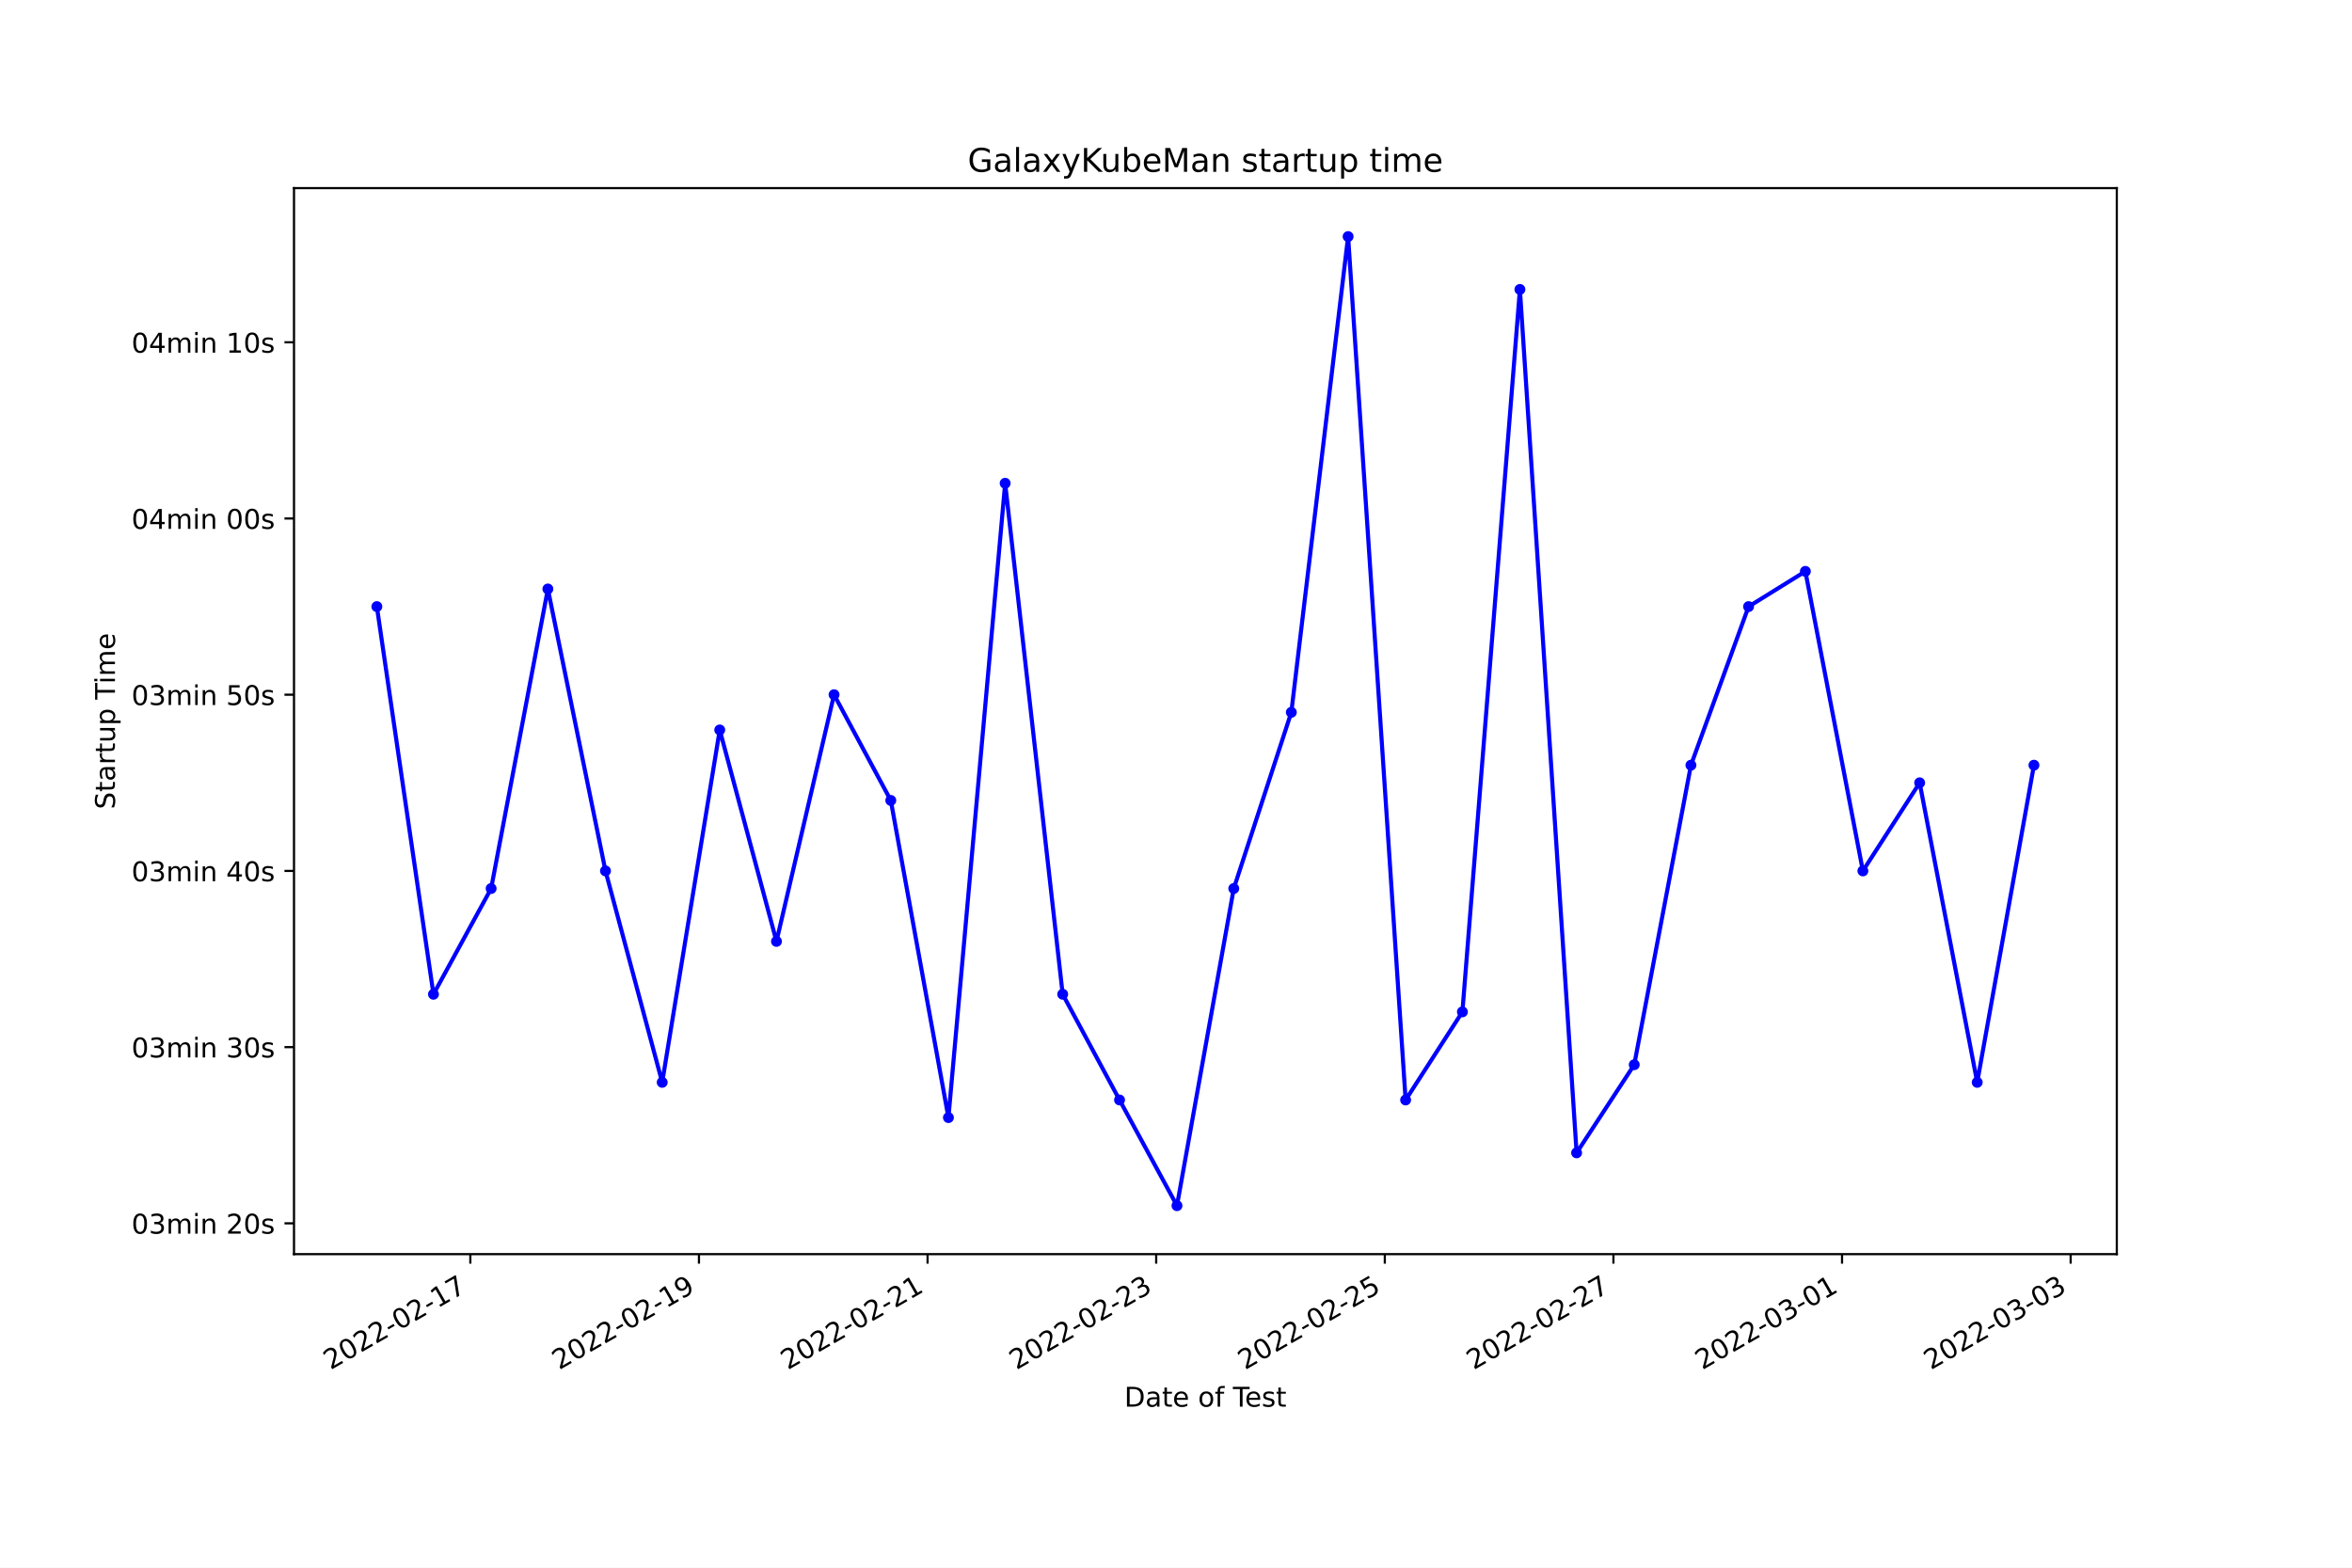
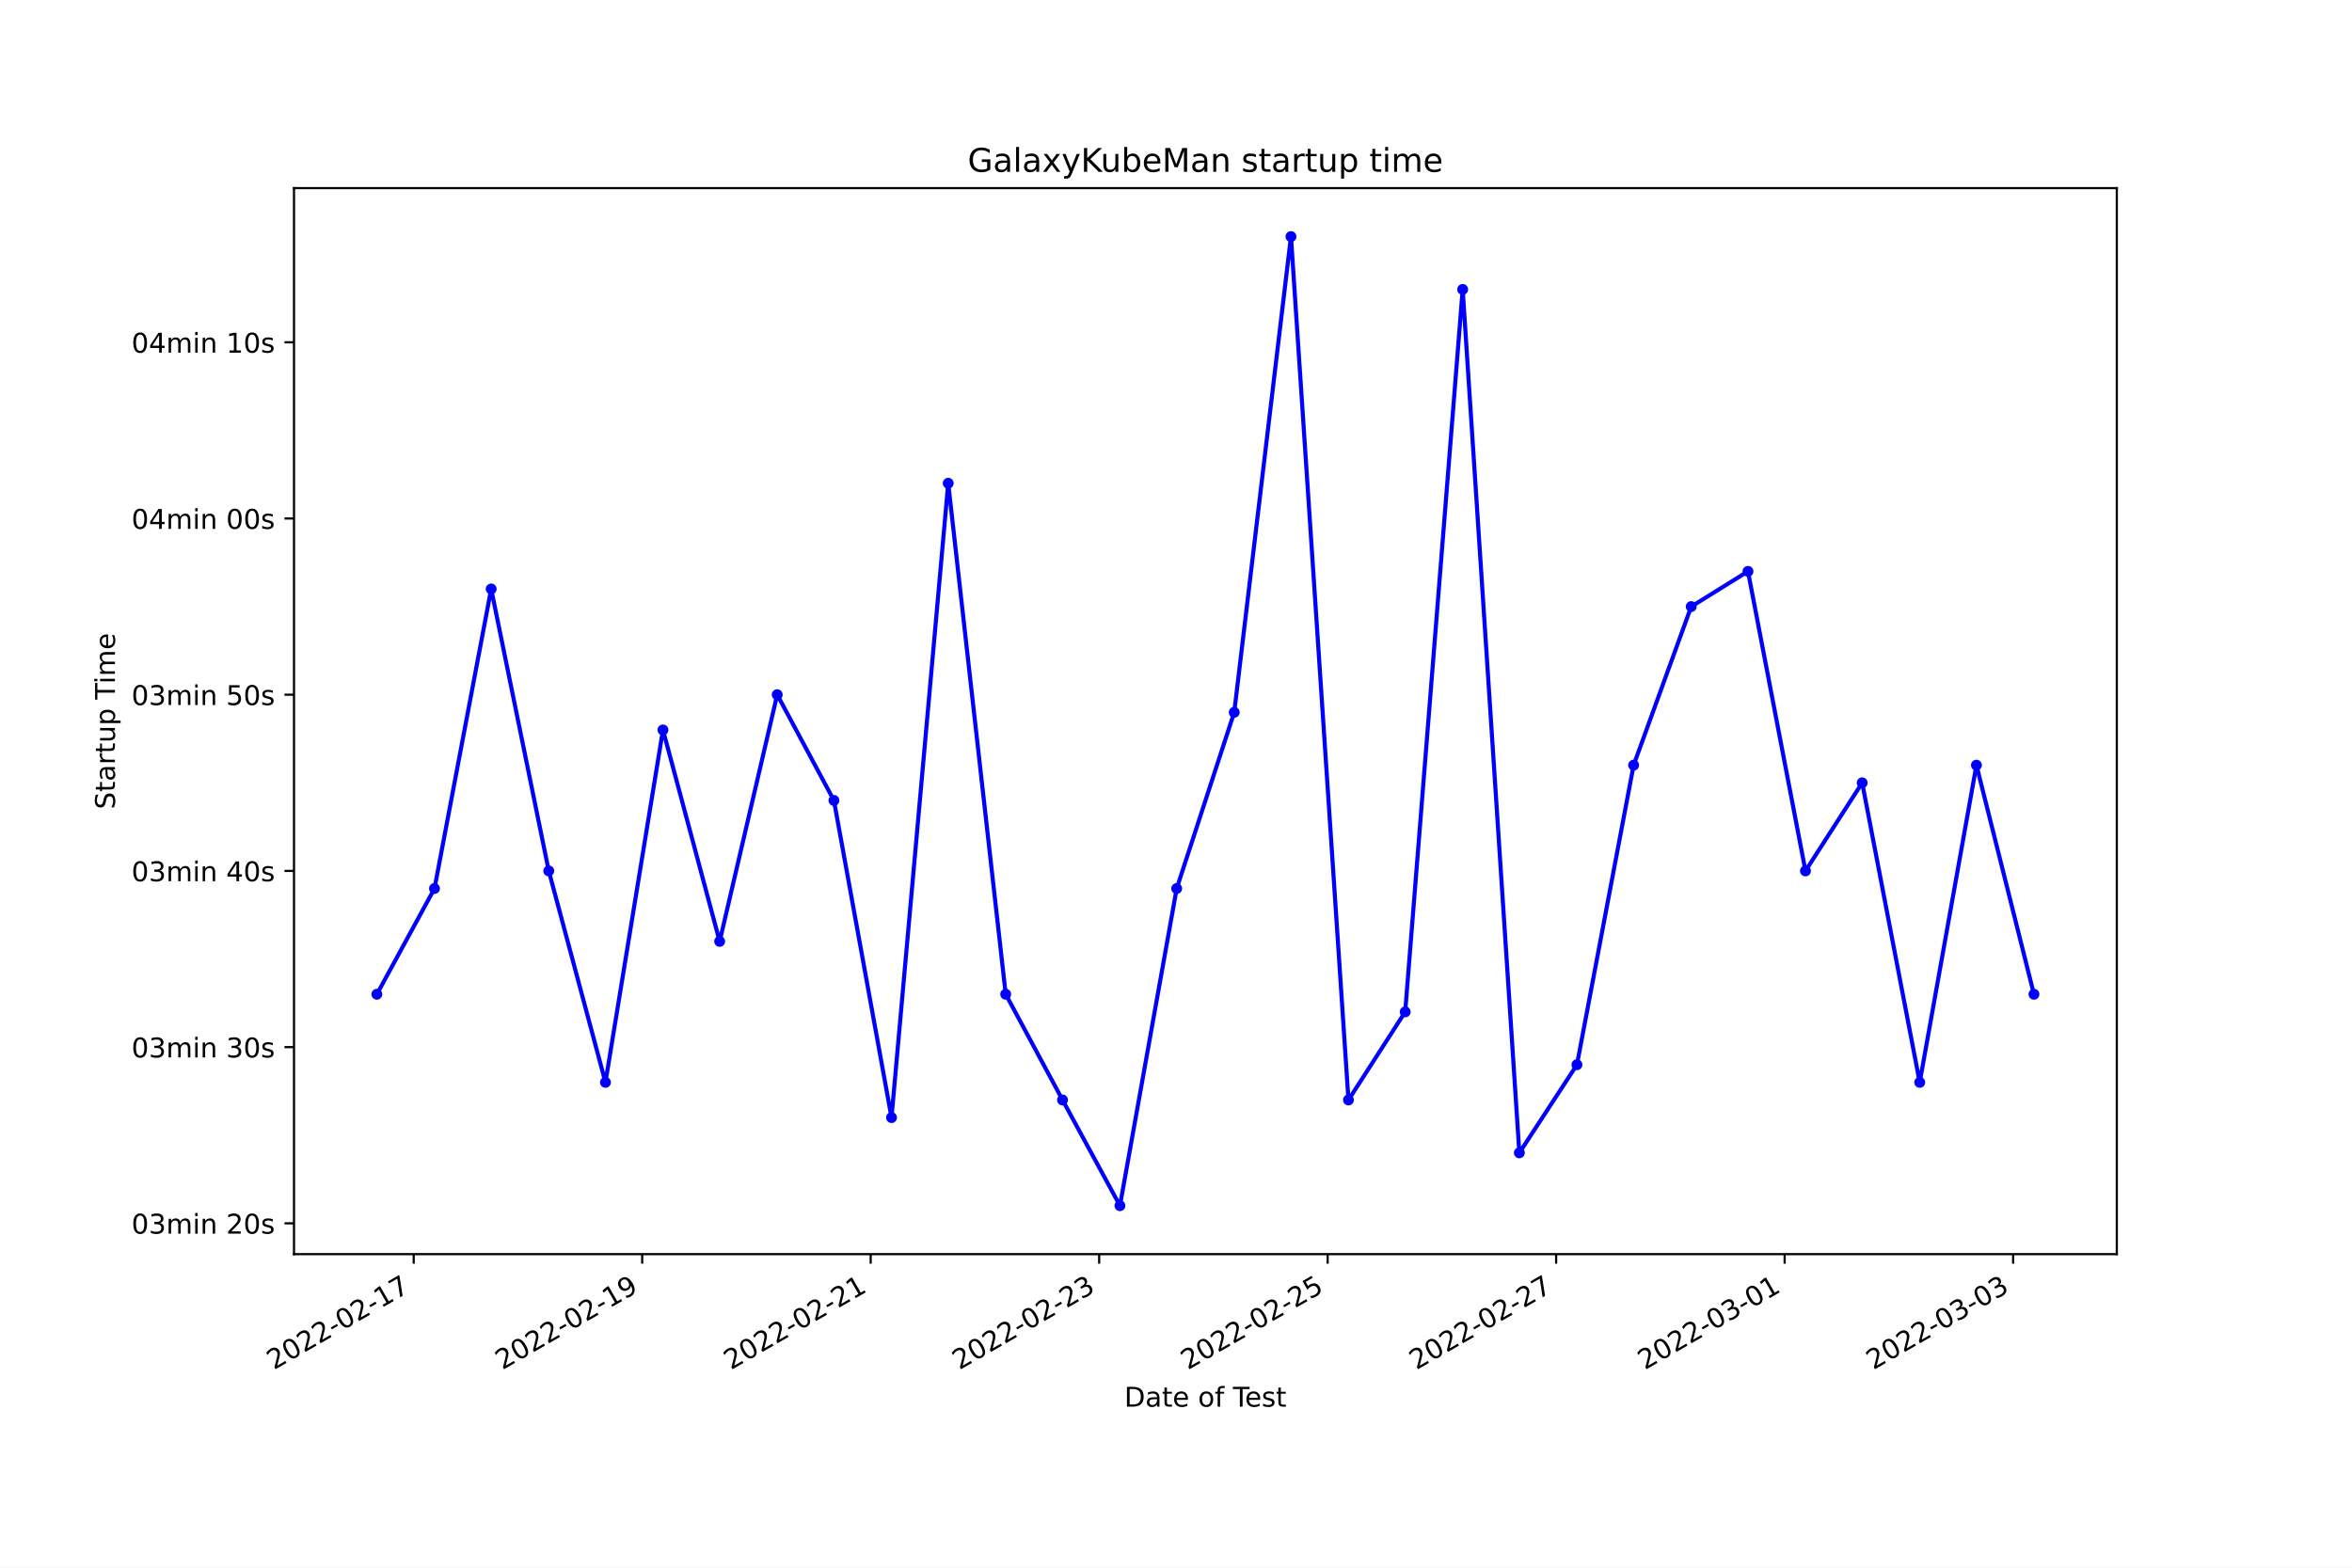
<svg xmlns="http://www.w3.org/2000/svg" xmlns:xlink="http://www.w3.org/1999/xlink" width="864pt" height="576pt" viewBox="0 0 864 576" version="1.1">
  <defs>
    <style type="text/css">*{stroke-linejoin: round; stroke-linecap: butt}</style>
  </defs>
  <g id="figure_1">
    <g id="patch_1">
      <path d="M 0 576  L 864 576  L 864 0  L 0 0  z " style="fill: #ffffff" />
    </g>
    <g id="axes_1">
      <g id="patch_2">
        <path d="M 108 460.8  L 777.6 460.8  L 777.6 69.12  L 108 69.12  z " style="fill: #ffffff" />
      </g>
      <g id="matplotlib.axis_1">
        <g id="xtick_1">
          <g id="line2d_1">
            <defs>
-               <path id="mad8bcf036f" d="M 0 0  L 0 3.5  " style="stroke: #000000; stroke-width: 0.8" />
+               <path id="m9fe15b2346" d="M 0 0  L 0 3.5  " style="stroke: #000000; stroke-width: 0.8" />
            </defs>
            <g>
-               <use xlink:href="#mad8bcf036f" x="172.778" y="460.8" style="stroke: #000000; stroke-width: 0.8" />
+               <use xlink:href="#m9fe15b2346" x="151.971" y="460.8" style="stroke: #000000; stroke-width: 0.8" />
            </g>
          </g>
          <g id="text_1">
-             <g transform="translate(121.4081 503.4383)rotate(-30)scale(0.1 -0.1)">
+             <g transform="translate(100.6014 503.4383)rotate(-30)scale(0.1 -0.1)">
              <defs>
                <path id="DejaVuSans-32" d="M 1228 531  L 3431 531  L 3431 0  L 469 0  L 469 531  Q 828 903 1448 1529  Q 2069 2156 2228 2338  Q 2531 2678 2651 2914  Q 2772 3150 2772 3378  Q 2772 3750 2511 3984  Q 2250 4219 1831 4219  Q 1534 4219 1204 4116  Q 875 4013 500 3803  L 500 4441  Q 881 4594 1212 4672  Q 1544 4750 1819 4750  Q 2544 4750 2975 4387  Q 3406 4025 3406 3419  Q 3406 3131 3298 2873  Q 3191 2616 2906 2266  Q 2828 2175 2409 1742  Q 1991 1309 1228 531  z " transform="scale(0.015625)" />
                <path id="DejaVuSans-30" d="M 2034 4250  Q 1547 4250 1301 3770  Q 1056 3291 1056 2328  Q 1056 1369 1301 889  Q 1547 409 2034 409  Q 2525 409 2770 889  Q 3016 1369 3016 2328  Q 3016 3291 2770 3770  Q 2525 4250 2034 4250  z M 2034 4750  Q 2819 4750 3233 4129  Q 3647 3509 3647 2328  Q 3647 1150 3233 529  Q 2819 -91 2034 -91  Q 1250 -91 836 529  Q 422 1150 422 2328  Q 422 3509 836 4129  Q 1250 4750 2034 4750  z " transform="scale(0.015625)" />
                <path id="DejaVuSans-2d" d="M 313 2009  L 1997 2009  L 1997 1497  L 313 1497  L 313 2009  z " transform="scale(0.015625)" />
                <path id="DejaVuSans-31" d="M 794 531  L 1825 531  L 1825 4091  L 703 3866  L 703 4441  L 1819 4666  L 2450 4666  L 2450 531  L 3481 531  L 3481 0  L 794 0  L 794 531  z " transform="scale(0.015625)" />
                <path id="DejaVuSans-37" d="M 525 4666  L 3525 4666  L 3525 4397  L 1831 0  L 1172 0  L 2766 4134  L 525 4134  L 525 4666  z " transform="scale(0.015625)" />
              </defs>
              <use xlink:href="#DejaVuSans-32" />
              <use xlink:href="#DejaVuSans-30" x="63.623" />
              <use xlink:href="#DejaVuSans-32" x="127.246" />
              <use xlink:href="#DejaVuSans-32" x="190.869" />
              <use xlink:href="#DejaVuSans-2d" x="254.492" />
              <use xlink:href="#DejaVuSans-30" x="290.576" />
              <use xlink:href="#DejaVuSans-32" x="354.199" />
              <use xlink:href="#DejaVuSans-2d" x="417.822" />
              <use xlink:href="#DejaVuSans-31" x="453.906" />
              <use xlink:href="#DejaVuSans-37" x="517.529" />
            </g>
          </g>
        </g>
        <g id="xtick_2">
          <g id="line2d_2">
            <g>
-               <use xlink:href="#mad8bcf036f" x="256.759" y="460.8" style="stroke: #000000; stroke-width: 0.8" />
+               <use xlink:href="#m9fe15b2346" x="235.906" y="460.8" style="stroke: #000000; stroke-width: 0.8" />
            </g>
          </g>
          <g id="text_2">
-             <g transform="translate(205.3899 503.4383)rotate(-30)scale(0.1 -0.1)">
+             <g transform="translate(184.5361 503.4383)rotate(-30)scale(0.1 -0.1)">
              <defs>
                <path id="DejaVuSans-39" d="M 703 97  L 703 672  Q 941 559 1184 500  Q 1428 441 1663 441  Q 2288 441 2617 861  Q 2947 1281 2994 2138  Q 2813 1869 2534 1725  Q 2256 1581 1919 1581  Q 1219 1581 811 2004  Q 403 2428 403 3163  Q 403 3881 828 4315  Q 1253 4750 1959 4750  Q 2769 4750 3195 4129  Q 3622 3509 3622 2328  Q 3622 1225 3098 567  Q 2575 -91 1691 -91  Q 1453 -91 1209 -44  Q 966 3 703 97  z M 1959 2075  Q 2384 2075 2632 2365  Q 2881 2656 2881 3163  Q 2881 3666 2632 3958  Q 2384 4250 1959 4250  Q 1534 4250 1286 3958  Q 1038 3666 1038 3163  Q 1038 2656 1286 2365  Q 1534 2075 1959 2075  z " transform="scale(0.015625)" />
              </defs>
              <use xlink:href="#DejaVuSans-32" />
              <use xlink:href="#DejaVuSans-30" x="63.623" />
              <use xlink:href="#DejaVuSans-32" x="127.246" />
              <use xlink:href="#DejaVuSans-32" x="190.869" />
              <use xlink:href="#DejaVuSans-2d" x="254.492" />
              <use xlink:href="#DejaVuSans-30" x="290.576" />
              <use xlink:href="#DejaVuSans-32" x="354.199" />
              <use xlink:href="#DejaVuSans-2d" x="417.822" />
              <use xlink:href="#DejaVuSans-31" x="453.906" />
              <use xlink:href="#DejaVuSans-39" x="517.529" />
            </g>
          </g>
        </g>
        <g id="xtick_3">
          <g id="line2d_3">
            <g>
-               <use xlink:href="#mad8bcf036f" x="340.741" y="460.8" style="stroke: #000000; stroke-width: 0.8" />
+               <use xlink:href="#m9fe15b2346" x="319.84" y="460.8" style="stroke: #000000; stroke-width: 0.8" />
            </g>
          </g>
          <g id="text_3">
-             <g transform="translate(289.3717 503.4383)rotate(-30)scale(0.1 -0.1)">
+             <g transform="translate(268.4708 503.4383)rotate(-30)scale(0.1 -0.1)">
              <use xlink:href="#DejaVuSans-32" />
              <use xlink:href="#DejaVuSans-30" x="63.623" />
              <use xlink:href="#DejaVuSans-32" x="127.246" />
              <use xlink:href="#DejaVuSans-32" x="190.869" />
              <use xlink:href="#DejaVuSans-2d" x="254.492" />
              <use xlink:href="#DejaVuSans-30" x="290.576" />
              <use xlink:href="#DejaVuSans-32" x="354.199" />
              <use xlink:href="#DejaVuSans-2d" x="417.822" />
              <use xlink:href="#DejaVuSans-32" x="453.906" />
              <use xlink:href="#DejaVuSans-31" x="517.529" />
            </g>
          </g>
        </g>
        <g id="xtick_4">
          <g id="line2d_4">
            <g>
-               <use xlink:href="#mad8bcf036f" x="424.723" y="460.8" style="stroke: #000000; stroke-width: 0.8" />
+               <use xlink:href="#m9fe15b2346" x="403.775" y="460.8" style="stroke: #000000; stroke-width: 0.8" />
            </g>
          </g>
          <g id="text_4">
-             <g transform="translate(373.3536 503.4383)rotate(-30)scale(0.1 -0.1)">
+             <g transform="translate(352.4055 503.4383)rotate(-30)scale(0.1 -0.1)">
              <defs>
                <path id="DejaVuSans-33" d="M 2597 2516  Q 3050 2419 3304 2112  Q 3559 1806 3559 1356  Q 3559 666 3084 287  Q 2609 -91 1734 -91  Q 1441 -91 1130 -33  Q 819 25 488 141  L 488 750  Q 750 597 1062 519  Q 1375 441 1716 441  Q 2309 441 2620 675  Q 2931 909 2931 1356  Q 2931 1769 2642 2001  Q 2353 2234 1838 2234  L 1294 2234  L 1294 2753  L 1863 2753  Q 2328 2753 2575 2939  Q 2822 3125 2822 3475  Q 2822 3834 2567 4026  Q 2313 4219 1838 4219  Q 1578 4219 1281 4162  Q 984 4106 628 3988  L 628 4550  Q 988 4650 1302 4700  Q 1616 4750 1894 4750  Q 2613 4750 3031 4423  Q 3450 4097 3450 3541  Q 3450 3153 3228 2886  Q 3006 2619 2597 2516  z " transform="scale(0.015625)" />
              </defs>
              <use xlink:href="#DejaVuSans-32" />
              <use xlink:href="#DejaVuSans-30" x="63.623" />
              <use xlink:href="#DejaVuSans-32" x="127.246" />
              <use xlink:href="#DejaVuSans-32" x="190.869" />
              <use xlink:href="#DejaVuSans-2d" x="254.492" />
              <use xlink:href="#DejaVuSans-30" x="290.576" />
              <use xlink:href="#DejaVuSans-32" x="354.199" />
              <use xlink:href="#DejaVuSans-2d" x="417.822" />
              <use xlink:href="#DejaVuSans-32" x="453.906" />
              <use xlink:href="#DejaVuSans-33" x="517.529" />
            </g>
          </g>
        </g>
        <g id="xtick_5">
          <g id="line2d_5">
            <g>
-               <use xlink:href="#mad8bcf036f" x="508.705" y="460.8" style="stroke: #000000; stroke-width: 0.8" />
+               <use xlink:href="#m9fe15b2346" x="487.71" y="460.8" style="stroke: #000000; stroke-width: 0.8" />
            </g>
          </g>
          <g id="text_5">
-             <g transform="translate(457.3354 503.4383)rotate(-30)scale(0.1 -0.1)">
+             <g transform="translate(436.3402 503.4383)rotate(-30)scale(0.1 -0.1)">
              <defs>
                <path id="DejaVuSans-35" d="M 691 4666  L 3169 4666  L 3169 4134  L 1269 4134  L 1269 2991  Q 1406 3038 1543 3061  Q 1681 3084 1819 3084  Q 2600 3084 3056 2656  Q 3513 2228 3513 1497  Q 3513 744 3044 326  Q 2575 -91 1722 -91  Q 1428 -91 1123 -41  Q 819 9 494 109  L 494 744  Q 775 591 1075 516  Q 1375 441 1709 441  Q 2250 441 2565 725  Q 2881 1009 2881 1497  Q 2881 1984 2565 2268  Q 2250 2553 1709 2553  Q 1456 2553 1204 2497  Q 953 2441 691 2322  L 691 4666  z " transform="scale(0.015625)" />
              </defs>
              <use xlink:href="#DejaVuSans-32" />
              <use xlink:href="#DejaVuSans-30" x="63.623" />
              <use xlink:href="#DejaVuSans-32" x="127.246" />
              <use xlink:href="#DejaVuSans-32" x="190.869" />
              <use xlink:href="#DejaVuSans-2d" x="254.492" />
              <use xlink:href="#DejaVuSans-30" x="290.576" />
              <use xlink:href="#DejaVuSans-32" x="354.199" />
              <use xlink:href="#DejaVuSans-2d" x="417.822" />
              <use xlink:href="#DejaVuSans-32" x="453.906" />
              <use xlink:href="#DejaVuSans-35" x="517.529" />
            </g>
          </g>
        </g>
        <g id="xtick_6">
          <g id="line2d_6">
            <g>
-               <use xlink:href="#mad8bcf036f" x="592.687" y="460.8" style="stroke: #000000; stroke-width: 0.8" />
+               <use xlink:href="#m9fe15b2346" x="571.644" y="460.8" style="stroke: #000000; stroke-width: 0.8" />
            </g>
          </g>
          <g id="text_6">
-             <g transform="translate(541.3172 503.4383)rotate(-30)scale(0.1 -0.1)">
+             <g transform="translate(520.2749 503.4383)rotate(-30)scale(0.1 -0.1)">
              <use xlink:href="#DejaVuSans-32" />
              <use xlink:href="#DejaVuSans-30" x="63.623" />
              <use xlink:href="#DejaVuSans-32" x="127.246" />
              <use xlink:href="#DejaVuSans-32" x="190.869" />
              <use xlink:href="#DejaVuSans-2d" x="254.492" />
              <use xlink:href="#DejaVuSans-30" x="290.576" />
              <use xlink:href="#DejaVuSans-32" x="354.199" />
              <use xlink:href="#DejaVuSans-2d" x="417.822" />
              <use xlink:href="#DejaVuSans-32" x="453.906" />
              <use xlink:href="#DejaVuSans-37" x="517.529" />
            </g>
          </g>
        </g>
        <g id="xtick_7">
          <g id="line2d_7">
            <g>
-               <use xlink:href="#mad8bcf036f" x="676.668" y="460.8" style="stroke: #000000; stroke-width: 0.8" />
+               <use xlink:href="#m9fe15b2346" x="655.579" y="460.8" style="stroke: #000000; stroke-width: 0.8" />
            </g>
          </g>
          <g id="text_7">
-             <g transform="translate(625.299 503.4383)rotate(-30)scale(0.1 -0.1)">
+             <g transform="translate(604.2097 503.4383)rotate(-30)scale(0.1 -0.1)">
              <use xlink:href="#DejaVuSans-32" />
              <use xlink:href="#DejaVuSans-30" x="63.623" />
              <use xlink:href="#DejaVuSans-32" x="127.246" />
              <use xlink:href="#DejaVuSans-32" x="190.869" />
              <use xlink:href="#DejaVuSans-2d" x="254.492" />
              <use xlink:href="#DejaVuSans-30" x="290.576" />
              <use xlink:href="#DejaVuSans-33" x="354.199" />
              <use xlink:href="#DejaVuSans-2d" x="417.822" />
              <use xlink:href="#DejaVuSans-30" x="453.906" />
              <use xlink:href="#DejaVuSans-31" x="517.529" />
            </g>
          </g>
        </g>
        <g id="xtick_8">
          <g id="line2d_8">
            <g>
-               <use xlink:href="#mad8bcf036f" x="760.65" y="460.8" style="stroke: #000000; stroke-width: 0.8" />
+               <use xlink:href="#m9fe15b2346" x="739.514" y="460.8" style="stroke: #000000; stroke-width: 0.8" />
            </g>
          </g>
          <g id="text_8">
-             <g transform="translate(709.2808 503.4383)rotate(-30)scale(0.1 -0.1)">
+             <g transform="translate(688.1444 503.4383)rotate(-30)scale(0.1 -0.1)">
              <use xlink:href="#DejaVuSans-32" />
              <use xlink:href="#DejaVuSans-30" x="63.623" />
              <use xlink:href="#DejaVuSans-32" x="127.246" />
              <use xlink:href="#DejaVuSans-32" x="190.869" />
              <use xlink:href="#DejaVuSans-2d" x="254.492" />
              <use xlink:href="#DejaVuSans-30" x="290.576" />
              <use xlink:href="#DejaVuSans-33" x="354.199" />
              <use xlink:href="#DejaVuSans-2d" x="417.822" />
              <use xlink:href="#DejaVuSans-30" x="453.906" />
              <use xlink:href="#DejaVuSans-33" x="517.529" />
            </g>
          </g>
        </g>
        <g id="text_9">
          <g transform="translate(413.0063 516.8378)scale(0.1 -0.1)">
            <defs>
              <path id="DejaVuSans-44" d="M 1259 4147  L 1259 519  L 2022 519  Q 2988 519 3436 956  Q 3884 1394 3884 2338  Q 3884 3275 3436 3711  Q 2988 4147 2022 4147  L 1259 4147  z M 628 4666  L 1925 4666  Q 3281 4666 3915 4102  Q 4550 3538 4550 2338  Q 4550 1131 3912 565  Q 3275 0 1925 0  L 628 0  L 628 4666  z " transform="scale(0.015625)" />
              <path id="DejaVuSans-61" d="M 2194 1759  Q 1497 1759 1228 1600  Q 959 1441 959 1056  Q 959 750 1161 570  Q 1363 391 1709 391  Q 2188 391 2477 730  Q 2766 1069 2766 1631  L 2766 1759  L 2194 1759  z M 3341 1997  L 3341 0  L 2766 0  L 2766 531  Q 2569 213 2275 61  Q 1981 -91 1556 -91  Q 1019 -91 701 211  Q 384 513 384 1019  Q 384 1609 779 1909  Q 1175 2209 1959 2209  L 2766 2209  L 2766 2266  Q 2766 2663 2505 2880  Q 2244 3097 1772 3097  Q 1472 3097 1187 3025  Q 903 2953 641 2809  L 641 3341  Q 956 3463 1253 3523  Q 1550 3584 1831 3584  Q 2591 3584 2966 3190  Q 3341 2797 3341 1997  z " transform="scale(0.015625)" />
              <path id="DejaVuSans-74" d="M 1172 4494  L 1172 3500  L 2356 3500  L 2356 3053  L 1172 3053  L 1172 1153  Q 1172 725 1289 603  Q 1406 481 1766 481  L 2356 481  L 2356 0  L 1766 0  Q 1100 0 847 248  Q 594 497 594 1153  L 594 3053  L 172 3053  L 172 3500  L 594 3500  L 594 4494  L 1172 4494  z " transform="scale(0.015625)" />
              <path id="DejaVuSans-65" d="M 3597 1894  L 3597 1613  L 953 1613  Q 991 1019 1311 708  Q 1631 397 2203 397  Q 2534 397 2845 478  Q 3156 559 3463 722  L 3463 178  Q 3153 47 2828 -22  Q 2503 -91 2169 -91  Q 1331 -91 842 396  Q 353 884 353 1716  Q 353 2575 817 3079  Q 1281 3584 2069 3584  Q 2775 3584 3186 3129  Q 3597 2675 3597 1894  z M 3022 2063  Q 3016 2534 2758 2815  Q 2500 3097 2075 3097  Q 1594 3097 1305 2825  Q 1016 2553 972 2059  L 3022 2063  z " transform="scale(0.015625)" />
              <path id="DejaVuSans-20" transform="scale(0.015625)" />
              <path id="DejaVuSans-6f" d="M 1959 3097  Q 1497 3097 1228 2736  Q 959 2375 959 1747  Q 959 1119 1226 758  Q 1494 397 1959 397  Q 2419 397 2687 759  Q 2956 1122 2956 1747  Q 2956 2369 2687 2733  Q 2419 3097 1959 3097  z M 1959 3584  Q 2709 3584 3137 3096  Q 3566 2609 3566 1747  Q 3566 888 3137 398  Q 2709 -91 1959 -91  Q 1206 -91 779 398  Q 353 888 353 1747  Q 353 2609 779 3096  Q 1206 3584 1959 3584  z " transform="scale(0.015625)" />
              <path id="DejaVuSans-66" d="M 2375 4863  L 2375 4384  L 1825 4384  Q 1516 4384 1395 4259  Q 1275 4134 1275 3809  L 1275 3500  L 2222 3500  L 2222 3053  L 1275 3053  L 1275 0  L 697 0  L 697 3053  L 147 3053  L 147 3500  L 697 3500  L 697 3744  Q 697 4328 969 4595  Q 1241 4863 1831 4863  L 2375 4863  z " transform="scale(0.015625)" />
              <path id="DejaVuSans-54" d="M -19 4666  L 3928 4666  L 3928 4134  L 2272 4134  L 2272 0  L 1638 0  L 1638 4134  L -19 4134  L -19 4666  z " transform="scale(0.015625)" />
              <path id="DejaVuSans-73" d="M 2834 3397  L 2834 2853  Q 2591 2978 2328 3040  Q 2066 3103 1784 3103  Q 1356 3103 1142 2972  Q 928 2841 928 2578  Q 928 2378 1081 2264  Q 1234 2150 1697 2047  L 1894 2003  Q 2506 1872 2764 1633  Q 3022 1394 3022 966  Q 3022 478 2636 193  Q 2250 -91 1575 -91  Q 1294 -91 989 -36  Q 684 19 347 128  L 347 722  Q 666 556 975 473  Q 1284 391 1588 391  Q 1994 391 2212 530  Q 2431 669 2431 922  Q 2431 1156 2273 1281  Q 2116 1406 1581 1522  L 1381 1569  Q 847 1681 609 1914  Q 372 2147 372 2553  Q 372 3047 722 3315  Q 1072 3584 1716 3584  Q 2034 3584 2315 3537  Q 2597 3491 2834 3397  z " transform="scale(0.015625)" />
            </defs>
            <use xlink:href="#DejaVuSans-44" />
            <use xlink:href="#DejaVuSans-61" x="77.002" />
            <use xlink:href="#DejaVuSans-74" x="138.281" />
            <use xlink:href="#DejaVuSans-65" x="177.49" />
            <use xlink:href="#DejaVuSans-20" x="239.014" />
            <use xlink:href="#DejaVuSans-6f" x="270.801" />
            <use xlink:href="#DejaVuSans-66" x="331.982" />
            <use xlink:href="#DejaVuSans-20" x="367.188" />
            <use xlink:href="#DejaVuSans-54" x="398.975" />
            <use xlink:href="#DejaVuSans-65" x="443.059" />
            <use xlink:href="#DejaVuSans-73" x="504.582" />
            <use xlink:href="#DejaVuSans-74" x="556.682" />
          </g>
        </g>
      </g>
      <g id="matplotlib.axis_2">
        <g id="ytick_1">
          <g id="line2d_9">
            <defs>
-               <path id="mcfa492b701" d="M 0 0  L -3.5 0  " style="stroke: #000000; stroke-width: 0.8" />
+               <path id="m123667e151" d="M 0 0  L -3.5 0  " style="stroke: #000000; stroke-width: 0.8" />
            </defs>
            <g>
-               <use xlink:href="#mcfa492b701" x="108" y="449.47" style="stroke: #000000; stroke-width: 0.8" />
+               <use xlink:href="#m123667e151" x="108" y="449.47" style="stroke: #000000; stroke-width: 0.8" />
            </g>
          </g>
          <g id="text_10">
            <g transform="translate(48.30625 453.2696)scale(0.1 -0.1)">
              <defs>
                <path id="DejaVuSans-6d" d="M 3328 2828  Q 3544 3216 3844 3400  Q 4144 3584 4550 3584  Q 5097 3584 5394 3201  Q 5691 2819 5691 2113  L 5691 0  L 5113 0  L 5113 2094  Q 5113 2597 4934 2840  Q 4756 3084 4391 3084  Q 3944 3084 3684 2787  Q 3425 2491 3425 1978  L 3425 0  L 2847 0  L 2847 2094  Q 2847 2600 2669 2842  Q 2491 3084 2119 3084  Q 1678 3084 1418 2786  Q 1159 2488 1159 1978  L 1159 0  L 581 0  L 581 3500  L 1159 3500  L 1159 2956  Q 1356 3278 1631 3431  Q 1906 3584 2284 3584  Q 2666 3584 2933 3390  Q 3200 3197 3328 2828  z " transform="scale(0.015625)" />
                <path id="DejaVuSans-69" d="M 603 3500  L 1178 3500  L 1178 0  L 603 0  L 603 3500  z M 603 4863  L 1178 4863  L 1178 4134  L 603 4134  L 603 4863  z " transform="scale(0.015625)" />
                <path id="DejaVuSans-6e" d="M 3513 2113  L 3513 0  L 2938 0  L 2938 2094  Q 2938 2591 2744 2837  Q 2550 3084 2163 3084  Q 1697 3084 1428 2787  Q 1159 2491 1159 1978  L 1159 0  L 581 0  L 581 3500  L 1159 3500  L 1159 2956  Q 1366 3272 1645 3428  Q 1925 3584 2291 3584  Q 2894 3584 3203 3211  Q 3513 2838 3513 2113  z " transform="scale(0.015625)" />
              </defs>
              <use xlink:href="#DejaVuSans-30" />
              <use xlink:href="#DejaVuSans-33" x="63.623" />
              <use xlink:href="#DejaVuSans-6d" x="127.246" />
              <use xlink:href="#DejaVuSans-69" x="224.658" />
              <use xlink:href="#DejaVuSans-6e" x="252.441" />
              <use xlink:href="#DejaVuSans-20" x="315.82" />
              <use xlink:href="#DejaVuSans-32" x="347.607" />
              <use xlink:href="#DejaVuSans-30" x="411.23" />
              <use xlink:href="#DejaVuSans-73" x="474.854" />
            </g>
          </g>
        </g>
        <g id="ytick_2">
          <g id="line2d_10">
            <g>
-               <use xlink:href="#mcfa492b701" x="108" y="384.73" style="stroke: #000000; stroke-width: 0.8" />
+               <use xlink:href="#m123667e151" x="108" y="384.73" style="stroke: #000000; stroke-width: 0.8" />
            </g>
          </g>
          <g id="text_11">
            <g transform="translate(48.30625 388.5291)scale(0.1 -0.1)">
              <use xlink:href="#DejaVuSans-30" />
              <use xlink:href="#DejaVuSans-33" x="63.623" />
              <use xlink:href="#DejaVuSans-6d" x="127.246" />
              <use xlink:href="#DejaVuSans-69" x="224.658" />
              <use xlink:href="#DejaVuSans-6e" x="252.441" />
              <use xlink:href="#DejaVuSans-20" x="315.82" />
              <use xlink:href="#DejaVuSans-33" x="347.607" />
              <use xlink:href="#DejaVuSans-30" x="411.23" />
              <use xlink:href="#DejaVuSans-73" x="474.854" />
            </g>
          </g>
        </g>
        <g id="ytick_3">
          <g id="line2d_11">
            <g>
-               <use xlink:href="#mcfa492b701" x="108" y="319.989" style="stroke: #000000; stroke-width: 0.8" />
+               <use xlink:href="#m123667e151" x="108" y="319.989" style="stroke: #000000; stroke-width: 0.8" />
            </g>
          </g>
          <g id="text_12">
            <g transform="translate(48.30625 323.7886)scale(0.1 -0.1)">
              <defs>
                <path id="DejaVuSans-34" d="M 2419 4116  L 825 1625  L 2419 1625  L 2419 4116  z M 2253 4666  L 3047 4666  L 3047 1625  L 3713 1625  L 3713 1100  L 3047 1100  L 3047 0  L 2419 0  L 2419 1100  L 313 1100  L 313 1709  L 2253 4666  z " transform="scale(0.015625)" />
              </defs>
              <use xlink:href="#DejaVuSans-30" />
              <use xlink:href="#DejaVuSans-33" x="63.623" />
              <use xlink:href="#DejaVuSans-6d" x="127.246" />
              <use xlink:href="#DejaVuSans-69" x="224.658" />
              <use xlink:href="#DejaVuSans-6e" x="252.441" />
              <use xlink:href="#DejaVuSans-20" x="315.82" />
              <use xlink:href="#DejaVuSans-34" x="347.607" />
              <use xlink:href="#DejaVuSans-30" x="411.23" />
              <use xlink:href="#DejaVuSans-73" x="474.854" />
            </g>
          </g>
        </g>
        <g id="ytick_4">
          <g id="line2d_12">
            <g>
-               <use xlink:href="#mcfa492b701" x="108" y="255.249" style="stroke: #000000; stroke-width: 0.8" />
+               <use xlink:href="#m123667e151" x="108" y="255.249" style="stroke: #000000; stroke-width: 0.8" />
            </g>
          </g>
          <g id="text_13">
            <g transform="translate(48.30625 259.0481)scale(0.1 -0.1)">
              <use xlink:href="#DejaVuSans-30" />
              <use xlink:href="#DejaVuSans-33" x="63.623" />
              <use xlink:href="#DejaVuSans-6d" x="127.246" />
              <use xlink:href="#DejaVuSans-69" x="224.658" />
              <use xlink:href="#DejaVuSans-6e" x="252.441" />
              <use xlink:href="#DejaVuSans-20" x="315.82" />
              <use xlink:href="#DejaVuSans-35" x="347.607" />
              <use xlink:href="#DejaVuSans-30" x="411.23" />
              <use xlink:href="#DejaVuSans-73" x="474.854" />
            </g>
          </g>
        </g>
        <g id="ytick_5">
          <g id="line2d_13">
            <g>
-               <use xlink:href="#mcfa492b701" x="108" y="190.508" style="stroke: #000000; stroke-width: 0.8" />
+               <use xlink:href="#m123667e151" x="108" y="190.508" style="stroke: #000000; stroke-width: 0.8" />
            </g>
          </g>
          <g id="text_14">
            <g transform="translate(48.30625 194.3076)scale(0.1 -0.1)">
              <use xlink:href="#DejaVuSans-30" />
              <use xlink:href="#DejaVuSans-34" x="63.623" />
              <use xlink:href="#DejaVuSans-6d" x="127.246" />
              <use xlink:href="#DejaVuSans-69" x="224.658" />
              <use xlink:href="#DejaVuSans-6e" x="252.441" />
              <use xlink:href="#DejaVuSans-20" x="315.82" />
              <use xlink:href="#DejaVuSans-30" x="347.607" />
              <use xlink:href="#DejaVuSans-30" x="411.23" />
              <use xlink:href="#DejaVuSans-73" x="474.854" />
            </g>
          </g>
        </g>
        <g id="ytick_6">
          <g id="line2d_14">
            <g>
-               <use xlink:href="#mcfa492b701" x="108" y="125.768" style="stroke: #000000; stroke-width: 0.8" />
+               <use xlink:href="#m123667e151" x="108" y="125.768" style="stroke: #000000; stroke-width: 0.8" />
            </g>
          </g>
          <g id="text_15">
            <g transform="translate(48.30625 129.5672)scale(0.1 -0.1)">
              <use xlink:href="#DejaVuSans-30" />
              <use xlink:href="#DejaVuSans-34" x="63.623" />
              <use xlink:href="#DejaVuSans-6d" x="127.246" />
              <use xlink:href="#DejaVuSans-69" x="224.658" />
              <use xlink:href="#DejaVuSans-6e" x="252.441" />
              <use xlink:href="#DejaVuSans-20" x="315.82" />
              <use xlink:href="#DejaVuSans-31" x="347.607" />
              <use xlink:href="#DejaVuSans-30" x="411.23" />
              <use xlink:href="#DejaVuSans-73" x="474.854" />
            </g>
          </g>
        </g>
        <g id="text_16">
          <g transform="translate(42.22656 297.3397)rotate(-90)scale(0.1 -0.1)">
            <defs>
              <path id="DejaVuSans-53" d="M 3425 4513  L 3425 3897  Q 3066 4069 2747 4153  Q 2428 4238 2131 4238  Q 1616 4238 1336 4038  Q 1056 3838 1056 3469  Q 1056 3159 1242 3001  Q 1428 2844 1947 2747  L 2328 2669  Q 3034 2534 3370 2195  Q 3706 1856 3706 1288  Q 3706 609 3251 259  Q 2797 -91 1919 -91  Q 1588 -91 1214 -16  Q 841 59 441 206  L 441 856  Q 825 641 1194 531  Q 1563 422 1919 422  Q 2459 422 2753 634  Q 3047 847 3047 1241  Q 3047 1584 2836 1778  Q 2625 1972 2144 2069  L 1759 2144  Q 1053 2284 737 2584  Q 422 2884 422 3419  Q 422 4038 858 4394  Q 1294 4750 2059 4750  Q 2388 4750 2728 4690  Q 3069 4631 3425 4513  z " transform="scale(0.015625)" />
              <path id="DejaVuSans-72" d="M 2631 2963  Q 2534 3019 2420 3045  Q 2306 3072 2169 3072  Q 1681 3072 1420 2755  Q 1159 2438 1159 1844  L 1159 0  L 581 0  L 581 3500  L 1159 3500  L 1159 2956  Q 1341 3275 1631 3429  Q 1922 3584 2338 3584  Q 2397 3584 2469 3576  Q 2541 3569 2628 3553  L 2631 2963  z " transform="scale(0.015625)" />
              <path id="DejaVuSans-75" d="M 544 1381  L 544 3500  L 1119 3500  L 1119 1403  Q 1119 906 1312 657  Q 1506 409 1894 409  Q 2359 409 2629 706  Q 2900 1003 2900 1516  L 2900 3500  L 3475 3500  L 3475 0  L 2900 0  L 2900 538  Q 2691 219 2414 64  Q 2138 -91 1772 -91  Q 1169 -91 856 284  Q 544 659 544 1381  z M 1991 3584  L 1991 3584  z " transform="scale(0.015625)" />
              <path id="DejaVuSans-70" d="M 1159 525  L 1159 -1331  L 581 -1331  L 581 3500  L 1159 3500  L 1159 2969  Q 1341 3281 1617 3432  Q 1894 3584 2278 3584  Q 2916 3584 3314 3078  Q 3713 2572 3713 1747  Q 3713 922 3314 415  Q 2916 -91 2278 -91  Q 1894 -91 1617 61  Q 1341 213 1159 525  z M 3116 1747  Q 3116 2381 2855 2742  Q 2594 3103 2138 3103  Q 1681 3103 1420 2742  Q 1159 2381 1159 1747  Q 1159 1113 1420 752  Q 1681 391 2138 391  Q 2594 391 2855 752  Q 3116 1113 3116 1747  z " transform="scale(0.015625)" />
            </defs>
            <use xlink:href="#DejaVuSans-53" />
            <use xlink:href="#DejaVuSans-74" x="63.477" />
            <use xlink:href="#DejaVuSans-61" x="102.686" />
            <use xlink:href="#DejaVuSans-72" x="163.965" />
            <use xlink:href="#DejaVuSans-74" x="205.078" />
            <use xlink:href="#DejaVuSans-75" x="244.287" />
            <use xlink:href="#DejaVuSans-70" x="307.666" />
            <use xlink:href="#DejaVuSans-20" x="371.143" />
            <use xlink:href="#DejaVuSans-54" x="402.93" />
            <use xlink:href="#DejaVuSans-69" x="460.889" />
            <use xlink:href="#DejaVuSans-6d" x="488.672" />
            <use xlink:href="#DejaVuSans-65" x="586.084" />
          </g>
        </g>
      </g>
      <g id="line2d_15">
-         <path d="M 747.164 281.145  L 726.324 397.678  L 705.176 287.619  L 684.326 319.989  L 663.197 209.931  L 642.332 222.879  L 621.162 281.145  L 600.333 391.204  L 579.163 423.574  L 558.334 106.346  L 537.208 371.782  L 516.352 404.152  L 495.223 86.924  L 474.365 261.723  L 453.221 326.463  L 432.36 442.996  L 411.26 404.152  L 390.374 365.308  L 369.241 177.56  L 348.402 410.626  L 327.231 294.093  L 306.389 255.249  L 285.236 345.886  L 264.395 268.197  L 243.26 397.678  L 222.423 319.989  L 201.258 216.405  L 180.419 326.463  L 159.235 365.308  L 138.436 222.879  " clip-path="url(#pe698346589)" style="fill: none; stroke: #0000ff; stroke-width: 1.5; stroke-linecap: square" />
+         <path d="M 747.164 365.308  L 726.035 281.145  L 705.206 397.678  L 684.071 287.619  L 663.233 319.989  L 642.115 209.931  L 621.262 222.879  L 600.104 281.145  L 579.287 391.204  L 558.128 423.574  L 537.311 106.346  L 516.196 371.782  L 495.353 404.152  L 474.235 86.924  L 453.389 261.723  L 432.257 326.463  L 411.407 442.996  L 390.32 404.152  L 369.445 365.308  L 348.324 177.56  L 327.496 410.626  L 306.337 294.093  L 285.507 255.249  L 264.366 345.886  L 243.537 268.197  L 222.414 397.678  L 201.588 319.989  L 180.435 216.405  L 159.608 326.463  L 138.436 365.308  " clip-path="url(#pb55a6805a6)" style="fill: none; stroke: #0000ff; stroke-width: 1.5; stroke-linecap: square" />
        <defs>
-           <path id="m559867a62e" d="M 0 1.5  C 0.398 1.5 0.779 1.342 1.061 1.061  C 1.342 0.779 1.5 0.398 1.5 0  C 1.5 -0.398 1.342 -0.779 1.061 -1.061  C 0.779 -1.342 0.398 -1.5 0 -1.5  C -0.398 -1.5 -0.779 -1.342 -1.061 -1.061  C -1.342 -0.779 -1.5 -0.398 -1.5 0  C -1.5 0.398 -1.342 0.779 -1.061 1.061  C -0.779 1.342 -0.398 1.5 0 1.5  z " style="stroke: #0000ff" />
+           <path id="m116516a0f2" d="M 0 1.5  C 0.398 1.5 0.779 1.342 1.061 1.061  C 1.342 0.779 1.5 0.398 1.5 0  C 1.5 -0.398 1.342 -0.779 1.061 -1.061  C 0.779 -1.342 0.398 -1.5 0 -1.5  C -0.398 -1.5 -0.779 -1.342 -1.061 -1.061  C -1.342 -0.779 -1.5 -0.398 -1.5 0  C -1.5 0.398 -1.342 0.779 -1.061 1.061  C -0.779 1.342 -0.398 1.5 0 1.5  z " style="stroke: #0000ff" />
        </defs>
-         <g clip-path="url(#pe698346589)">
-           <use xlink:href="#m559867a62e" x="747.164" y="281.145" style="fill: #0000ff; stroke: #0000ff" />
-           <use xlink:href="#m559867a62e" x="726.324" y="397.678" style="fill: #0000ff; stroke: #0000ff" />
-           <use xlink:href="#m559867a62e" x="705.176" y="287.619" style="fill: #0000ff; stroke: #0000ff" />
-           <use xlink:href="#m559867a62e" x="684.326" y="319.989" style="fill: #0000ff; stroke: #0000ff" />
-           <use xlink:href="#m559867a62e" x="663.197" y="209.931" style="fill: #0000ff; stroke: #0000ff" />
-           <use xlink:href="#m559867a62e" x="642.332" y="222.879" style="fill: #0000ff; stroke: #0000ff" />
-           <use xlink:href="#m559867a62e" x="621.162" y="281.145" style="fill: #0000ff; stroke: #0000ff" />
-           <use xlink:href="#m559867a62e" x="600.333" y="391.204" style="fill: #0000ff; stroke: #0000ff" />
-           <use xlink:href="#m559867a62e" x="579.163" y="423.574" style="fill: #0000ff; stroke: #0000ff" />
-           <use xlink:href="#m559867a62e" x="558.334" y="106.346" style="fill: #0000ff; stroke: #0000ff" />
-           <use xlink:href="#m559867a62e" x="537.208" y="371.782" style="fill: #0000ff; stroke: #0000ff" />
-           <use xlink:href="#m559867a62e" x="516.352" y="404.152" style="fill: #0000ff; stroke: #0000ff" />
-           <use xlink:href="#m559867a62e" x="495.223" y="86.924" style="fill: #0000ff; stroke: #0000ff" />
-           <use xlink:href="#m559867a62e" x="474.365" y="261.723" style="fill: #0000ff; stroke: #0000ff" />
-           <use xlink:href="#m559867a62e" x="453.221" y="326.463" style="fill: #0000ff; stroke: #0000ff" />
-           <use xlink:href="#m559867a62e" x="432.36" y="442.996" style="fill: #0000ff; stroke: #0000ff" />
-           <use xlink:href="#m559867a62e" x="411.26" y="404.152" style="fill: #0000ff; stroke: #0000ff" />
-           <use xlink:href="#m559867a62e" x="390.374" y="365.308" style="fill: #0000ff; stroke: #0000ff" />
-           <use xlink:href="#m559867a62e" x="369.241" y="177.56" style="fill: #0000ff; stroke: #0000ff" />
-           <use xlink:href="#m559867a62e" x="348.402" y="410.626" style="fill: #0000ff; stroke: #0000ff" />
-           <use xlink:href="#m559867a62e" x="327.231" y="294.093" style="fill: #0000ff; stroke: #0000ff" />
-           <use xlink:href="#m559867a62e" x="306.389" y="255.249" style="fill: #0000ff; stroke: #0000ff" />
-           <use xlink:href="#m559867a62e" x="285.236" y="345.886" style="fill: #0000ff; stroke: #0000ff" />
-           <use xlink:href="#m559867a62e" x="264.395" y="268.197" style="fill: #0000ff; stroke: #0000ff" />
-           <use xlink:href="#m559867a62e" x="243.26" y="397.678" style="fill: #0000ff; stroke: #0000ff" />
-           <use xlink:href="#m559867a62e" x="222.423" y="319.989" style="fill: #0000ff; stroke: #0000ff" />
-           <use xlink:href="#m559867a62e" x="201.258" y="216.405" style="fill: #0000ff; stroke: #0000ff" />
-           <use xlink:href="#m559867a62e" x="180.419" y="326.463" style="fill: #0000ff; stroke: #0000ff" />
-           <use xlink:href="#m559867a62e" x="159.235" y="365.308" style="fill: #0000ff; stroke: #0000ff" />
-           <use xlink:href="#m559867a62e" x="138.436" y="222.879" style="fill: #0000ff; stroke: #0000ff" />
+         <g clip-path="url(#pb55a6805a6)">
+           <use xlink:href="#m116516a0f2" x="747.164" y="365.308" style="fill: #0000ff; stroke: #0000ff" />
+           <use xlink:href="#m116516a0f2" x="726.035" y="281.145" style="fill: #0000ff; stroke: #0000ff" />
+           <use xlink:href="#m116516a0f2" x="705.206" y="397.678" style="fill: #0000ff; stroke: #0000ff" />
+           <use xlink:href="#m116516a0f2" x="684.071" y="287.619" style="fill: #0000ff; stroke: #0000ff" />
+           <use xlink:href="#m116516a0f2" x="663.233" y="319.989" style="fill: #0000ff; stroke: #0000ff" />
+           <use xlink:href="#m116516a0f2" x="642.115" y="209.931" style="fill: #0000ff; stroke: #0000ff" />
+           <use xlink:href="#m116516a0f2" x="621.262" y="222.879" style="fill: #0000ff; stroke: #0000ff" />
+           <use xlink:href="#m116516a0f2" x="600.104" y="281.145" style="fill: #0000ff; stroke: #0000ff" />
+           <use xlink:href="#m116516a0f2" x="579.287" y="391.204" style="fill: #0000ff; stroke: #0000ff" />
+           <use xlink:href="#m116516a0f2" x="558.128" y="423.574" style="fill: #0000ff; stroke: #0000ff" />
+           <use xlink:href="#m116516a0f2" x="537.311" y="106.346" style="fill: #0000ff; stroke: #0000ff" />
+           <use xlink:href="#m116516a0f2" x="516.196" y="371.782" style="fill: #0000ff; stroke: #0000ff" />
+           <use xlink:href="#m116516a0f2" x="495.353" y="404.152" style="fill: #0000ff; stroke: #0000ff" />
+           <use xlink:href="#m116516a0f2" x="474.235" y="86.924" style="fill: #0000ff; stroke: #0000ff" />
+           <use xlink:href="#m116516a0f2" x="453.389" y="261.723" style="fill: #0000ff; stroke: #0000ff" />
+           <use xlink:href="#m116516a0f2" x="432.257" y="326.463" style="fill: #0000ff; stroke: #0000ff" />
+           <use xlink:href="#m116516a0f2" x="411.407" y="442.996" style="fill: #0000ff; stroke: #0000ff" />
+           <use xlink:href="#m116516a0f2" x="390.32" y="404.152" style="fill: #0000ff; stroke: #0000ff" />
+           <use xlink:href="#m116516a0f2" x="369.445" y="365.308" style="fill: #0000ff; stroke: #0000ff" />
+           <use xlink:href="#m116516a0f2" x="348.324" y="177.56" style="fill: #0000ff; stroke: #0000ff" />
+           <use xlink:href="#m116516a0f2" x="327.496" y="410.626" style="fill: #0000ff; stroke: #0000ff" />
+           <use xlink:href="#m116516a0f2" x="306.337" y="294.093" style="fill: #0000ff; stroke: #0000ff" />
+           <use xlink:href="#m116516a0f2" x="285.507" y="255.249" style="fill: #0000ff; stroke: #0000ff" />
+           <use xlink:href="#m116516a0f2" x="264.366" y="345.886" style="fill: #0000ff; stroke: #0000ff" />
+           <use xlink:href="#m116516a0f2" x="243.537" y="268.197" style="fill: #0000ff; stroke: #0000ff" />
+           <use xlink:href="#m116516a0f2" x="222.414" y="397.678" style="fill: #0000ff; stroke: #0000ff" />
+           <use xlink:href="#m116516a0f2" x="201.588" y="319.989" style="fill: #0000ff; stroke: #0000ff" />
+           <use xlink:href="#m116516a0f2" x="180.435" y="216.405" style="fill: #0000ff; stroke: #0000ff" />
+           <use xlink:href="#m116516a0f2" x="159.608" y="326.463" style="fill: #0000ff; stroke: #0000ff" />
+           <use xlink:href="#m116516a0f2" x="138.436" y="365.308" style="fill: #0000ff; stroke: #0000ff" />
        </g>
      </g>
      <g id="patch_3">
        <path d="M 108 460.8  L 108 69.12  " style="fill: none; stroke: #000000; stroke-width: 0.8; stroke-linejoin: miter; stroke-linecap: square" />
      </g>
      <g id="patch_4">
        <path d="M 777.6 460.8  L 777.6 69.12  " style="fill: none; stroke: #000000; stroke-width: 0.8; stroke-linejoin: miter; stroke-linecap: square" />
      </g>
      <g id="patch_5">
        <path d="M 108 460.8  L 777.6 460.8  " style="fill: none; stroke: #000000; stroke-width: 0.8; stroke-linejoin: miter; stroke-linecap: square" />
      </g>
      <g id="patch_6">
        <path d="M 108 69.12  L 777.6 69.12  " style="fill: none; stroke: #000000; stroke-width: 0.8; stroke-linejoin: miter; stroke-linecap: square" />
      </g>
      <g id="text_17">
        <g transform="translate(355.4794 63.12)scale(0.12 -0.12)">
          <defs>
            <path id="DejaVuSans-47" d="M 3809 666  L 3809 1919  L 2778 1919  L 2778 2438  L 4434 2438  L 4434 434  Q 4069 175 3628 42  Q 3188 -91 2688 -91  Q 1594 -91 976 548  Q 359 1188 359 2328  Q 359 3472 976 4111  Q 1594 4750 2688 4750  Q 3144 4750 3555 4637  Q 3966 4525 4313 4306  L 4313 3634  Q 3963 3931 3569 4081  Q 3175 4231 2741 4231  Q 1884 4231 1454 3753  Q 1025 3275 1025 2328  Q 1025 1384 1454 906  Q 1884 428 2741 428  Q 3075 428 3337 486  Q 3600 544 3809 666  z " transform="scale(0.015625)" />
            <path id="DejaVuSans-6c" d="M 603 4863  L 1178 4863  L 1178 0  L 603 0  L 603 4863  z " transform="scale(0.015625)" />
            <path id="DejaVuSans-78" d="M 3513 3500  L 2247 1797  L 3578 0  L 2900 0  L 1881 1375  L 863 0  L 184 0  L 1544 1831  L 300 3500  L 978 3500  L 1906 2253  L 2834 3500  L 3513 3500  z " transform="scale(0.015625)" />
            <path id="DejaVuSans-79" d="M 2059 -325  Q 1816 -950 1584 -1140  Q 1353 -1331 966 -1331  L 506 -1331  L 506 -850  L 844 -850  Q 1081 -850 1212 -737  Q 1344 -625 1503 -206  L 1606 56  L 191 3500  L 800 3500  L 1894 763  L 2988 3500  L 3597 3500  L 2059 -325  z " transform="scale(0.015625)" />
            <path id="DejaVuSans-4b" d="M 628 4666  L 1259 4666  L 1259 2694  L 3353 4666  L 4166 4666  L 1850 2491  L 4331 0  L 3500 0  L 1259 2247  L 1259 0  L 628 0  L 628 4666  z " transform="scale(0.015625)" />
            <path id="DejaVuSans-62" d="M 3116 1747  Q 3116 2381 2855 2742  Q 2594 3103 2138 3103  Q 1681 3103 1420 2742  Q 1159 2381 1159 1747  Q 1159 1113 1420 752  Q 1681 391 2138 391  Q 2594 391 2855 752  Q 3116 1113 3116 1747  z M 1159 2969  Q 1341 3281 1617 3432  Q 1894 3584 2278 3584  Q 2916 3584 3314 3078  Q 3713 2572 3713 1747  Q 3713 922 3314 415  Q 2916 -91 2278 -91  Q 1894 -91 1617 61  Q 1341 213 1159 525  L 1159 0  L 581 0  L 581 4863  L 1159 4863  L 1159 2969  z " transform="scale(0.015625)" />
            <path id="DejaVuSans-4d" d="M 628 4666  L 1569 4666  L 2759 1491  L 3956 4666  L 4897 4666  L 4897 0  L 4281 0  L 4281 4097  L 3078 897  L 2444 897  L 1241 4097  L 1241 0  L 628 0  L 628 4666  z " transform="scale(0.015625)" />
          </defs>
          <use xlink:href="#DejaVuSans-47" />
          <use xlink:href="#DejaVuSans-61" x="77.49" />
          <use xlink:href="#DejaVuSans-6c" x="138.77" />
          <use xlink:href="#DejaVuSans-61" x="166.553" />
          <use xlink:href="#DejaVuSans-78" x="227.832" />
          <use xlink:href="#DejaVuSans-79" x="287.012" />
          <use xlink:href="#DejaVuSans-4b" x="346.191" />
          <use xlink:href="#DejaVuSans-75" x="406.768" />
          <use xlink:href="#DejaVuSans-62" x="470.146" />
          <use xlink:href="#DejaVuSans-65" x="533.623" />
          <use xlink:href="#DejaVuSans-4d" x="595.146" />
          <use xlink:href="#DejaVuSans-61" x="681.426" />
          <use xlink:href="#DejaVuSans-6e" x="742.705" />
          <use xlink:href="#DejaVuSans-20" x="806.084" />
          <use xlink:href="#DejaVuSans-73" x="837.871" />
          <use xlink:href="#DejaVuSans-74" x="889.971" />
          <use xlink:href="#DejaVuSans-61" x="929.18" />
          <use xlink:href="#DejaVuSans-72" x="990.459" />
          <use xlink:href="#DejaVuSans-74" x="1031.572" />
          <use xlink:href="#DejaVuSans-75" x="1070.781" />
          <use xlink:href="#DejaVuSans-70" x="1134.16" />
          <use xlink:href="#DejaVuSans-20" x="1197.637" />
          <use xlink:href="#DejaVuSans-74" x="1229.424" />
          <use xlink:href="#DejaVuSans-69" x="1268.633" />
          <use xlink:href="#DejaVuSans-6d" x="1296.416" />
          <use xlink:href="#DejaVuSans-65" x="1393.828" />
        </g>
      </g>
    </g>
  </g>
  <defs>
-     <clipPath id="pe698346589">
+     <clipPath id="pb55a6805a6">
      <rect x="108" y="69.12" width="669.6" height="391.68" />
    </clipPath>
  </defs>
</svg>
